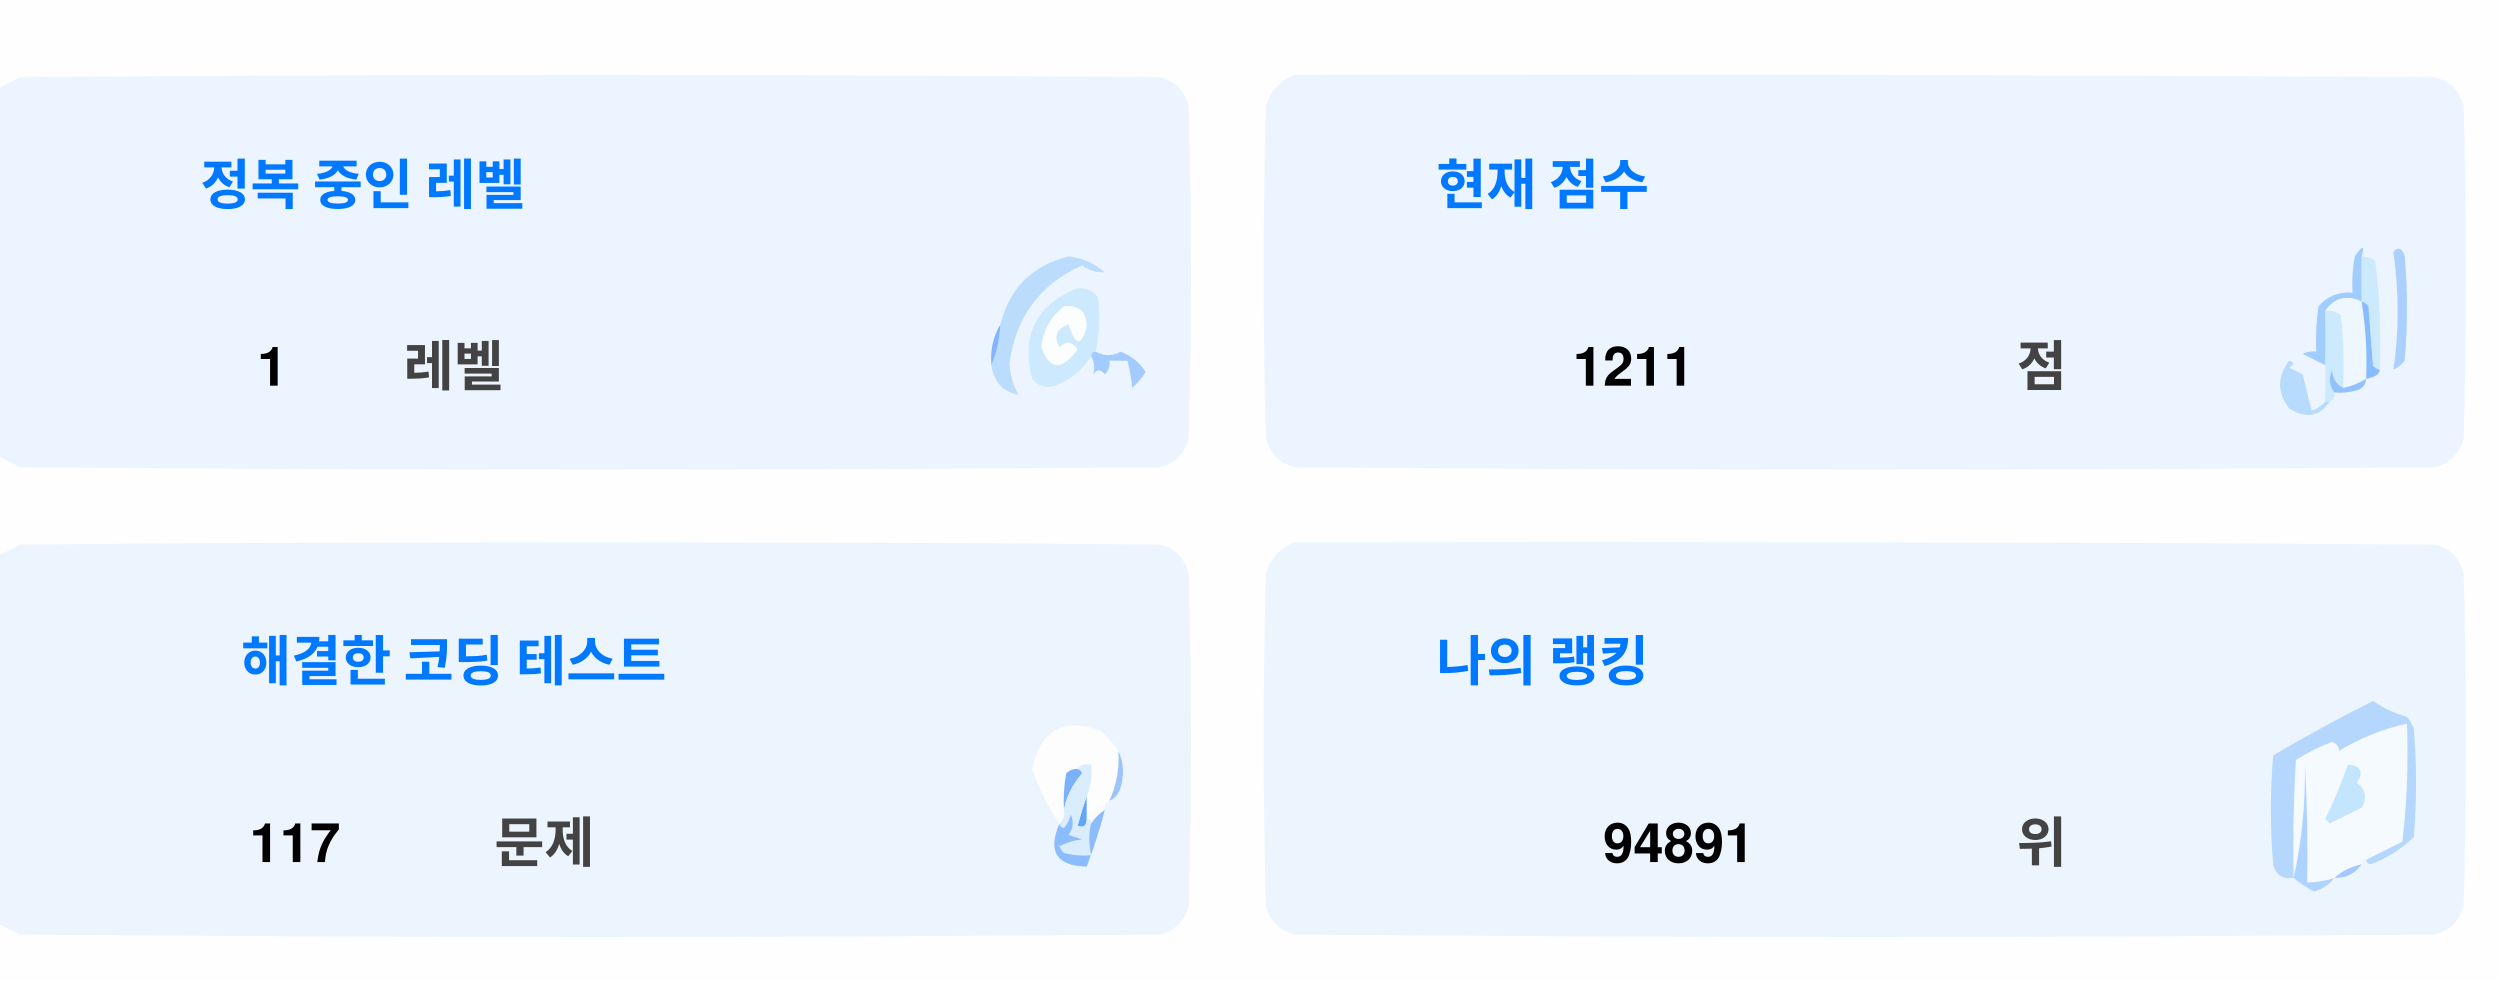
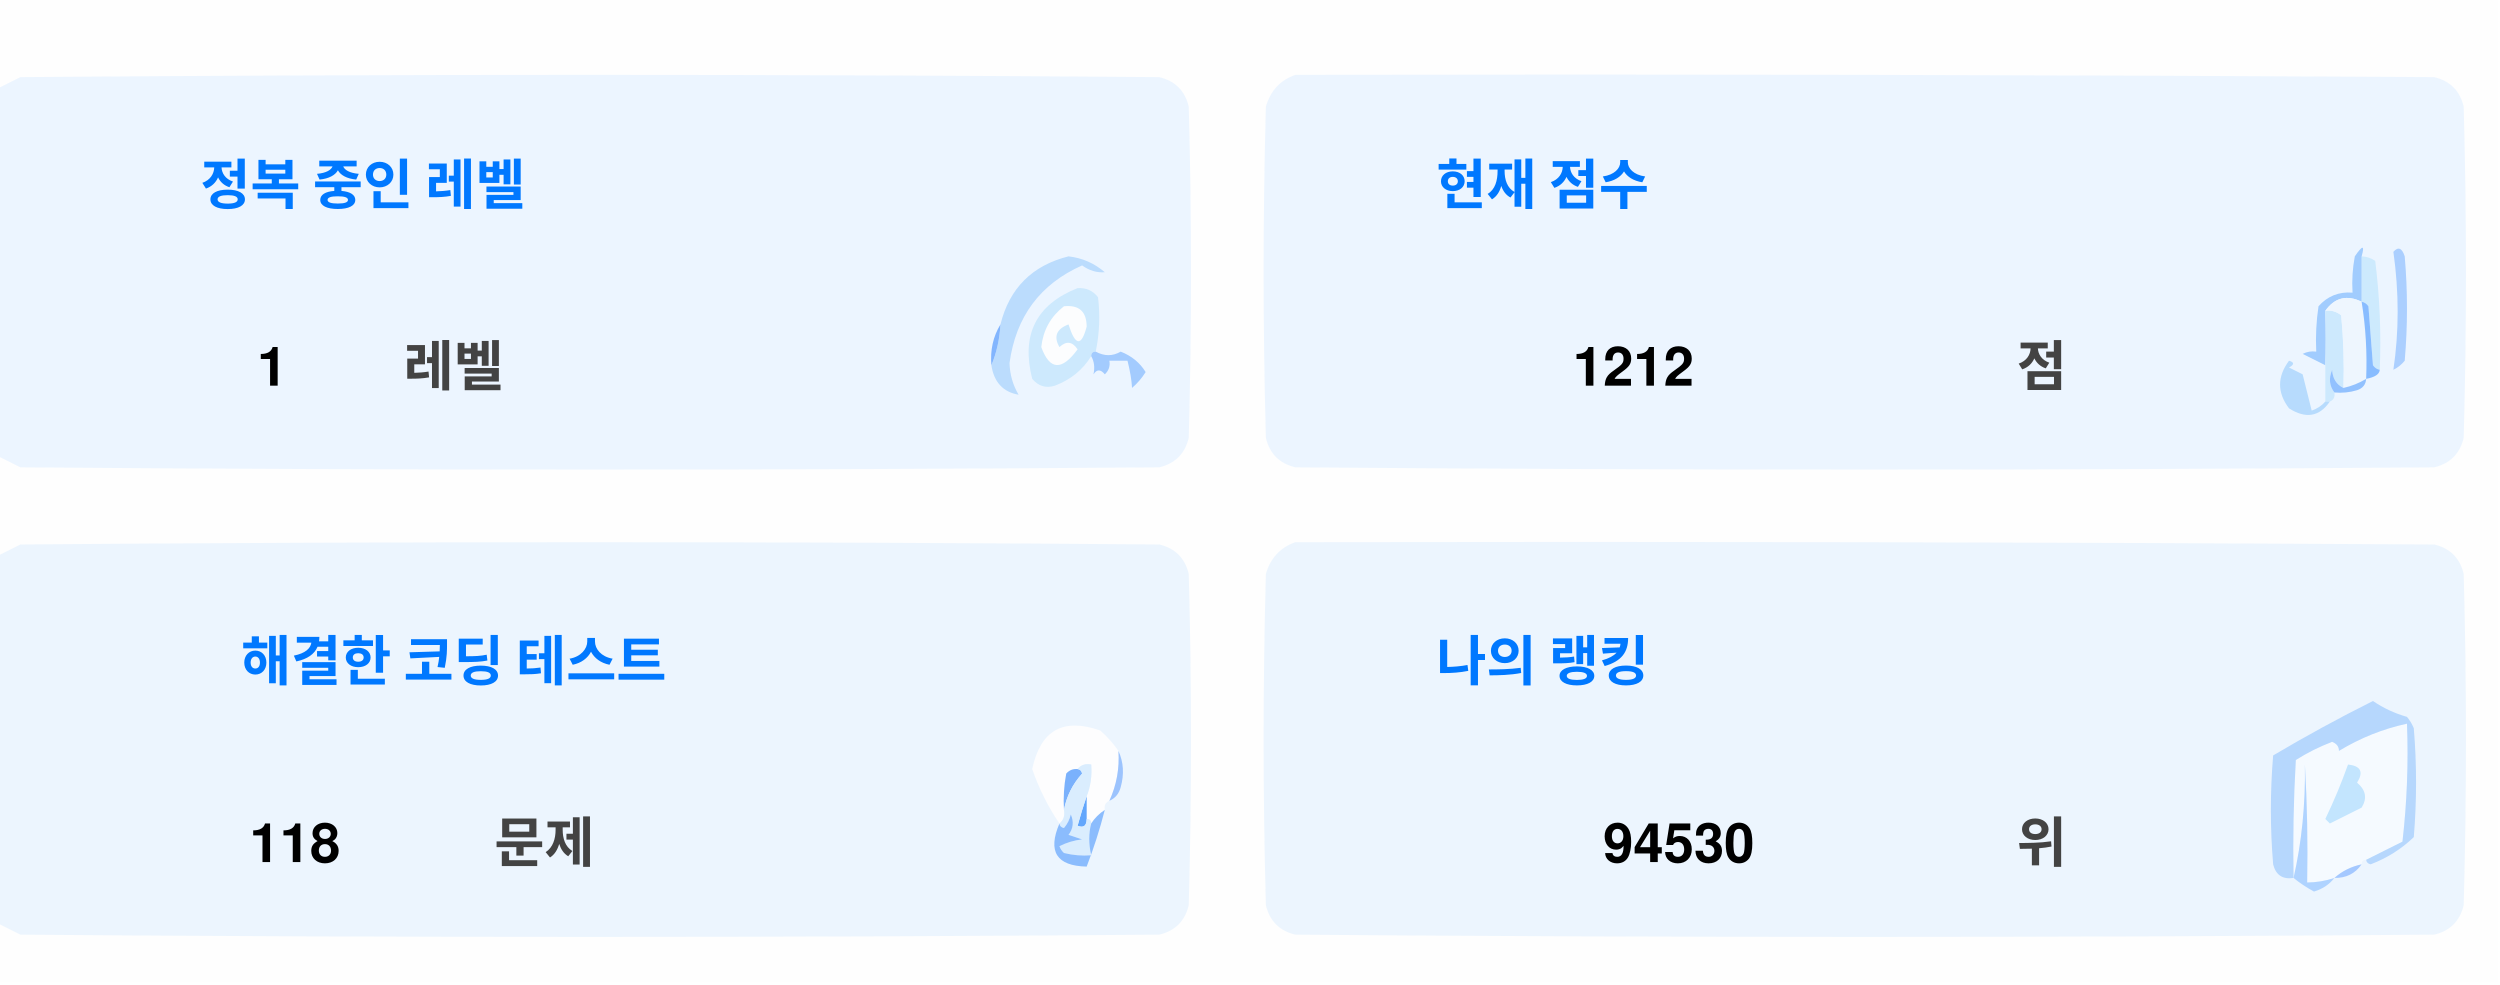
<svg xmlns="http://www.w3.org/2000/svg" version="1.1" width="551px" height="217px" style="shape-rendering:geometricPrecision; text-rendering:geometricPrecision; image-rendering:optimizeQuality; fill-rule:evenodd; clip-rule:evenodd">
  <style>.title {fill: #434343;font-size: 1rem;line-height: 1.5rem;font-weight: bold;font-family: -apple-system, BlinkMacSystemFont, Segoe UI, Helvetica, Arial, sans-serif, Apple Color Emoji, Segoe UI Emoji;}.desc {fill: #434343;font-size: 2.5rem;font-weight: bold;line-height: 1.5rem;font-family: -apple-system, BlinkMacSystemFont, Segoe UI, Helvetica, Arial, sans-serif, Apple Color Emoji, Segoe UI Emoji;}.desc-2 {fill: #434343;font-size: 1rem;font-weight: bold;line-height: 1.5rem;font-family: -apple-system, BlinkMacSystemFont, Segoe UI, Helvetica, Arial, sans-serif, Apple Color Emoji, Segoe UI Emoji;}.text, .desc {animation: twinkling 4s ease-in-out infinite;}@keyframes twinkling {40% { opacity: 1; }50% { opacity: 0.5; }60% { opacity: 1; }70% { opacity: 0.5; }80% { opacity: 1; }}</style>
  <g>
    <path style="opacity:1" fill="#fefefe" d="M -0.5,-0.5 C 183.167,-0.5 366.833,-0.5 550.5,-0.5C 550.5,71.833 550.5,144.167 550.5,216.5C 366.833,216.5 183.167,216.5 -0.5,216.5C -0.5,212.167 -0.5,207.833 -0.5,203.5C 1.14,204.32 2.807,205.153 4.5,206C 88.167,206.667 171.833,206.667 255.5,206C 259,205.167 261.167,203 262,199.5C 262.667,175.167 262.667,150.833 262,126.5C 261.167,123 259,120.833 255.5,120C 171.833,119.333 88.167,119.333 4.5,120C 2.807,120.847 1.14,121.68 -0.5,122.5C -0.5,115.167 -0.5,107.833 -0.5,100.5C 1.14,101.32 2.807,102.153 4.5,103C 88.167,103.667 171.833,103.667 255.5,103C 259,102.167 261.167,100 262,96.5C 262.667,72.167 262.667,47.833 262,23.5C 261.167,20 259,17.833 255.5,17C 171.833,16.333 88.167,16.333 4.5,17C 2.807,17.847 1.14,18.68 -0.5,19.5C -0.5,12.833 -0.5,6.167 -0.5,-0.5 Z" />
  </g>
  <g>
    <path style="opacity:1" fill="#ecf5ff" d="M -0.5,100.5 C -0.5,73.5 -0.5,46.5 -0.5,19.5C 1.14,18.68 2.807,17.847 4.5,17C 88.167,16.333 171.833,16.333 255.5,17C 259,17.833 261.167,20 262,23.5C 262.667,47.833 262.667,72.167 262,96.5C 261.167,100 259,102.167 255.5,103C 171.833,103.667 88.167,103.667 4.5,103C 2.807,102.153 1.14,101.32 -0.5,100.5 Z" />
  </g>
  <g>
    <path style="opacity:1" fill="#ecf5ff" d="M 285.5,16.5 C 369.167,16.333 452.834,16.5 536.5,17C 540,17.833 542.167,20 543,23.5C 543.667,47.833 543.667,72.167 543,96.5C 542.167,100 540,102.167 536.5,103C 452.833,103.667 369.167,103.667 285.5,103C 282,102.167 279.833,100 279,96.5C 278.333,72.167 278.333,47.833 279,23.5C 280.018,19.985 282.185,17.652 285.5,16.5 Z" />
  </g>
  <g>
    <path style="opacity:1" fill="#cdeafd" d="M 520.5,56.5 C 521.583,56.539 522.583,56.873 523.5,57.5C 524.498,65.472 524.831,73.472 524.5,81.5C 523.883,81.389 523.383,81.056 523,80.5C 522.667,76.167 522.333,71.833 522,67.5C 521.617,66.944 521.117,66.611 520.5,66.5C 520.5,63.167 520.5,59.833 520.5,56.5 Z" />
  </g>
  <g>
    <path style="opacity:1" fill="#abcfff" d="M 527.5,55.5 C 528.566,54.308 529.399,54.641 530,56.5C 530.667,64.167 530.667,71.833 530,79.5C 529.311,80.357 528.478,81.023 527.5,81.5C 528.758,73.08 528.758,64.414 527.5,55.5 Z" />
  </g>
  <g>
    <path style="opacity:1" fill="#bbdcfd" d="M 218.5,80.5 C 219.657,77.727 220.324,74.727 220.5,71.5C 222.49,63.51 227.49,58.51 235.5,56.5C 238.528,56.847 241.194,58.014 243.5,60C 241.744,60.141 240.078,59.641 238.5,58.5C 229.247,62.607 223.914,69.773 222.5,80C 222.565,82.526 223.232,84.859 224.5,87C 221.07,86.397 219.07,84.231 218.5,80.5 Z" />
  </g>
  <g>
    <path style="opacity:1" fill="#cde9fd" d="M 241.5,77.5 C 240.833,77.5 240.5,77.833 240.5,78.5C 238.628,81.529 235.961,83.695 232.5,85C 230.536,85.624 228.869,85.124 227.5,83.5C 225.021,73.791 228.354,67.124 237.5,63.5C 239.374,63.39 240.874,64.056 242,65.5C 242.497,69.524 242.331,73.524 241.5,77.5 Z" />
  </g>
  <g>
    <path style="opacity:1" fill="#fcfdfe" d="M 234.5,67.5 C 237.826,67.162 239.493,68.662 239.5,72C 238.334,76.434 237,76.267 235.5,71.5C 232.832,72.515 232.166,74.182 233.5,76.5C 235.017,75.089 236.351,75.256 237.5,77C 234.006,81.771 231.34,81.605 229.5,76.5C 229.904,72.771 231.571,69.771 234.5,67.5 Z" />
  </g>
  <g>
    <path style="opacity:1" fill="#a1ccfe" d="M 520.5,56.5 C 520.5,59.833 520.5,63.167 520.5,66.5C 517.238,64.922 514.572,65.589 512.5,68.5C 512.617,72.81 512.617,76.81 512.5,80.5C 510.86,79.68 509.193,78.847 507.5,78C 508.448,77.517 509.448,77.35 510.5,77.5C 510.335,74.15 510.502,70.817 511,67.5C 512.995,65.253 515.495,64.253 518.5,64.5C 518.336,61.813 518.503,59.146 519,56.5C 520.731,53.969 521.231,53.969 520.5,56.5 Z" />
  </g>
  <g>
    <path style="opacity:1" fill="#cde9fd" d="M 512.5,68.5 C 513.822,68.33 514.989,68.663 516,69.5C 516.499,74.823 516.666,80.156 516.5,85.5C 514.955,84.77 514.122,83.437 514,81.5C 513.22,83.387 513.387,85.054 514.5,86.5C 514.672,87.492 514.338,88.158 513.5,88.5C 513.167,88.5 512.833,88.5 512.5,88.5C 512.5,85.833 512.5,83.167 512.5,80.5C 512.617,76.81 512.617,72.81 512.5,68.5 Z" />
  </g>
  <g>
    <path style="opacity:1" fill="#eef6fe" d="M 520.5,66.5 C 521.407,72.106 521.74,77.773 521.5,83.5C 519.95,84.441 518.284,85.108 516.5,85.5C 516.666,80.156 516.499,74.823 516,69.5C 514.989,68.663 513.822,68.33 512.5,68.5C 514.572,65.589 517.238,64.922 520.5,66.5 Z" />
  </g>
  <g>
    <path style="opacity:1" fill="#88bcff" d="M 520.5,66.5 C 521.117,66.611 521.617,66.944 522,67.5C 522.333,71.833 522.667,76.167 523,80.5C 523.383,81.056 523.883,81.389 524.5,81.5C 524.445,82.469 523.445,83.136 521.5,83.5C 521.74,77.773 521.407,72.106 520.5,66.5 Z" />
  </g>
  <g>
    <path style="opacity:1" fill="#82b5fe" d="M 220.5,71.5 C 220.324,74.727 219.657,77.727 218.5,80.5C 218.215,77.171 218.882,74.171 220.5,71.5 Z" />
  </g>
  <g>
    <path style="opacity:1" fill="#a3cbfe" d="M 240.5,78.5 C 240.5,77.833 240.833,77.5 241.5,77.5C 243.391,78.536 245.224,78.536 247,77.5C 249.391,78.429 251.225,79.929 252.5,82C 251.681,83.319 250.681,84.486 249.5,85.5C 249.409,83.777 249.075,81.777 248.5,79.5C 247.167,79.5 245.833,79.5 244.5,79.5C 244.719,80.675 244.386,81.675 243.5,82.5C 242.575,81.359 241.741,81.359 241,82.5C 241.331,80.981 241.164,79.648 240.5,78.5 Z" />
  </g>
  <g>
    <path style="opacity:1" fill="#b7dbfd" d="M 512.5,88.5 C 512.833,88.5 513.167,88.5 513.5,88.5C 511.199,91.857 508.199,92.357 504.5,90C 501.872,86.535 501.872,83.035 504.5,79.5C 505.696,79.846 505.696,80.346 504.5,81C 505.5,81.5 506.5,82 507.5,82.5C 508.167,85.167 508.833,87.833 509.5,90.5C 510.739,90.058 511.739,89.391 512.5,88.5 Z" />
  </g>
  <g>
    <path style="opacity:1" fill="#92c1fe" d="M 516.5,85.5 C 518.284,85.108 519.95,84.441 521.5,83.5C 521.423,84.75 520.756,85.583 519.5,86C 517.866,86.493 516.199,86.66 514.5,86.5C 513.387,85.054 513.22,83.387 514,81.5C 514.122,83.437 514.955,84.77 516.5,85.5 Z" />
  </g>
  <g>
    <path style="opacity:1" fill="#ecf5fe" d="M -0.5,203.5 C -0.5,176.5 -0.5,149.5 -0.5,122.5C 1.14,121.68 2.807,120.847 4.5,120C 88.167,119.333 171.833,119.333 255.5,120C 259,120.833 261.167,123 262,126.5C 262.667,150.833 262.667,175.167 262,199.5C 261.167,203 259,205.167 255.5,206C 171.833,206.667 88.167,206.667 4.5,206C 2.807,205.153 1.14,204.32 -0.5,203.5 Z" />
  </g>
  <g>
    <path style="opacity:1" fill="#ecf5fe" d="M 285.5,119.5 C 369.167,119.333 452.834,119.5 536.5,120C 540,120.833 542.167,123 543,126.5C 543.667,150.833 543.667,175.167 543,199.5C 542.167,203 540,205.167 536.5,206C 452.833,206.667 369.167,206.667 285.5,206C 282,205.167 279.833,203 279,199.5C 278.333,175.167 278.333,150.833 279,126.5C 280.018,122.985 282.185,120.652 285.5,119.5 Z" />
  </g>
  <g>
    <path style="opacity:1" fill="#fdfdfe" d="M 246.5,165.5 C 246.758,169.367 246.092,173.034 244.5,176.5C 243.662,176.842 243.328,177.508 243.5,178.5C 242.272,179.306 241.272,180.306 240.5,181.5C 240.5,180.833 240.167,180.5 239.5,180.5C 239.5,178.833 239.5,177.167 239.5,175.5C 240.369,173.283 240.702,170.95 240.5,168.5C 239.209,168.263 238.209,168.596 237.5,169.5C 236.504,169.414 235.671,169.748 235,170.5C 234.503,173.146 234.336,175.813 234.5,178.5C 234.737,179.791 234.404,180.791 233.5,181.5C 230.986,177.806 228.986,173.806 227.5,169.5C 229.309,160.957 234.309,158.124 242.5,161C 244.07,162.397 245.404,163.897 246.5,165.5 Z" />
  </g>
  <g>
    <path style="opacity:1" fill="#f5faff" d="M 521.5,189.5 C 520.833,189.5 520.5,189.833 520.5,190.5C 518.181,190.992 516.181,191.992 514.5,193.5C 512.565,194.15 510.565,194.483 508.5,194.5C 508.666,185.827 508.5,177.16 508,168.5C 508.141,177.227 507.308,185.56 505.5,193.5C 505.334,184.827 505.5,176.16 506,167.5C 508.527,165.903 511.194,164.57 514,163.5C 515.011,163.892 515.511,164.559 515.5,165.5C 520.21,162.641 525.21,160.641 530.5,159.5C 530.831,168.192 530.498,176.859 529.5,185.5C 526.807,186.847 524.14,188.18 521.5,189.5 Z" />
  </g>
  <g>
    <path style="opacity:1" fill="#b6d7fd" d="M 521.5,189.5 C 524.14,188.18 526.807,186.847 529.5,185.5C 530.498,176.859 530.831,168.192 530.5,159.5C 525.21,160.641 520.21,162.641 515.5,165.5C 515.511,164.559 515.011,163.892 514,163.5C 511.194,164.57 508.527,165.903 506,167.5C 505.5,176.16 505.334,184.827 505.5,193.5C 503.089,193.863 501.589,192.863 501,190.5C 500.333,182.5 500.333,174.5 501,166.5C 508.173,162.246 515.507,158.246 523,154.5C 525.304,156.068 527.804,157.235 530.5,158C 531.126,158.75 531.626,159.584 532,160.5C 532.667,168.5 532.667,176.5 532,184.5C 529.292,187.111 526.125,189.111 522.5,190.5C 521.893,190.376 521.56,190.043 521.5,189.5 Z" />
  </g>
  <g>
    <path style="opacity:1" fill="#c3e5fe" d="M 517.5,168.5 C 520.317,168.801 520.984,170.134 519.5,172.5C 521.439,174.122 521.772,175.956 520.5,178C 518.167,179.167 515.833,180.333 513.5,181.5C 513.167,181.167 512.833,180.833 512.5,180.5C 514.414,176.515 516.081,172.515 517.5,168.5 Z" />
  </g>
  <g>
    <path style="opacity:1" fill="#7ab1fc" d="M 237.5,169.5 C 238.043,169.56 238.376,169.893 238.5,170.5C 236.395,172.836 235.062,175.503 234.5,178.5C 234.336,175.813 234.503,173.146 235,170.5C 235.671,169.748 236.504,169.414 237.5,169.5 Z" />
  </g>
  <g>
    <path style="opacity:1" fill="#afd3ff" d="M 514.5,193.5 C 513.378,194.947 511.878,195.947 510,196.5C 508.348,195.601 506.848,194.601 505.5,193.5C 507.308,185.56 508.141,177.227 508,168.5C 508.5,177.16 508.666,185.827 508.5,194.5C 510.565,194.483 512.565,194.15 514.5,193.5 Z" />
  </g>
  <g>
    <path style="opacity:1" fill="#9cc3fd" d="M 246.5,165.5 C 247.634,167.966 247.801,170.633 247,173.5C 246.623,174.942 245.79,175.942 244.5,176.5C 246.092,173.034 246.758,169.367 246.5,165.5 Z" />
  </g>
  <g>
    <path style="opacity:1" fill="#62a6fc" d="M 239.5,175.5 C 239.5,177.167 239.5,178.833 239.5,180.5C 239.483,182.028 238.816,182.528 237.5,182C 238.117,179.723 238.784,177.556 239.5,175.5 Z" />
  </g>
  <g>
    <path style="opacity:1" fill="#daedfe" d="M 237.5,169.5 C 238.209,168.596 239.209,168.263 240.5,168.5C 240.702,170.95 240.369,173.283 239.5,175.5C 238.784,177.556 238.117,179.723 237.5,182C 238.816,182.528 239.483,182.028 239.5,180.5C 240.167,180.5 240.5,180.833 240.5,181.5C 239.918,183.669 239.918,186.002 240.5,188.5C 238.473,188.662 236.473,188.495 234.5,188C 234.043,187.586 233.709,187.086 233.5,186.5C 235.078,185.702 236.744,185.202 238.5,185C 237.5,184.667 236.5,184.333 235.5,184C 236.554,182.612 236.72,181.112 236,179.5C 235.751,180.624 235.251,181.624 234.5,182.5C 233.893,182.376 233.56,182.043 233.5,181.5C 234.404,180.791 234.737,179.791 234.5,178.5C 235.062,175.503 236.395,172.836 238.5,170.5C 238.376,169.893 238.043,169.56 237.5,169.5 Z" />
  </g>
  <g>
    <path style="opacity:1" fill="#8bbcfd" d="M 243.5,178.5 C 242.395,182.803 241.062,186.969 239.5,191C 232.857,190.847 230.857,187.68 233.5,181.5C 233.56,182.043 233.893,182.376 234.5,182.5C 235.251,181.624 235.751,180.624 236,179.5C 236.72,181.112 236.554,182.612 235.5,184C 236.5,184.333 237.5,184.667 238.5,185C 236.744,185.202 235.078,185.702 233.5,186.5C 233.709,187.086 234.043,187.586 234.5,188C 236.473,188.495 238.473,188.662 240.5,188.5C 239.918,186.002 239.918,183.669 240.5,181.5C 241.272,180.306 242.272,179.306 243.5,178.5 Z" />
  </g>
  <g>
    <path style="opacity:1" fill="#a4c8ff" d="M 520.5,190.5 C 519.089,192.539 517.089,193.539 514.5,193.5C 516.181,191.992 518.181,190.992 520.5,190.5 Z" />
  </g>
  <text text-anchor="middle" x="80" y="45" class="title" style="fill:#0078ff;" stroke="#none" stroke-width="1">정복 중인 레벨</text>
  <text text-anchor="middle" x="60" y="85" class="desc" style="fill:#000000;" stroke="#none" stroke-width="1">1</text>
  <text text-anchor="middle" x="100" y="85" class="desc-2" style="fill:#434343;" stroke="#none" stroke-width="1">레벨</text>
  <text text-anchor="middle" x="340" y="45" class="title" style="fill:#0078ff;" stroke="#none" stroke-width="1">현재 점수</text>
-   <text text-anchor="middle" x="360" y="85" class="desc" style="fill:#000000;" stroke="#none" stroke-width="1">1211</text>
+   <text text-anchor="middle" x="360" y="85" class="desc" style="fill:#000000;" stroke="#none" stroke-width="1">1212</text>
  <text text-anchor="middle" x="450" y="85" class="desc-2" style="fill:#434343;" stroke="#none" stroke-width="1">점</text>
  <text text-anchor="middle" x="100" y="150" class="title" style="fill:#0078ff;" stroke="#none" stroke-width="1">해결한 코딩 테스트</text>
-   <text text-anchor="middle" x="65" y="190" class="desc" style="fill:#000000;" stroke="#none" stroke-width="1">117</text>
+   <text text-anchor="middle" x="65" y="190" class="desc" style="fill:#000000;" stroke="#none" stroke-width="1">118</text>
  <text text-anchor="middle" x="120" y="190" class="desc-2" style="fill:#434343;" stroke="#none" stroke-width="1">문제</text>
  <text text-anchor="middle" x="340" y="150" class="title" style="fill:#0078ff;" stroke="#none" stroke-width="1">나의 랭킹</text>
-   <text text-anchor="middle" x="370" y="190" class="desc" style="fill:#000000;" stroke="#none" stroke-width="1">94891</text>
+   <text text-anchor="middle" x="370" y="190" class="desc" style="fill:#000000;" stroke="#none" stroke-width="1">94530</text>
  <text text-anchor="middle" x="450" y="190" class="desc-2" style="fill:#434343;" stroke="#none" stroke-width="1">위</text>
</svg>
